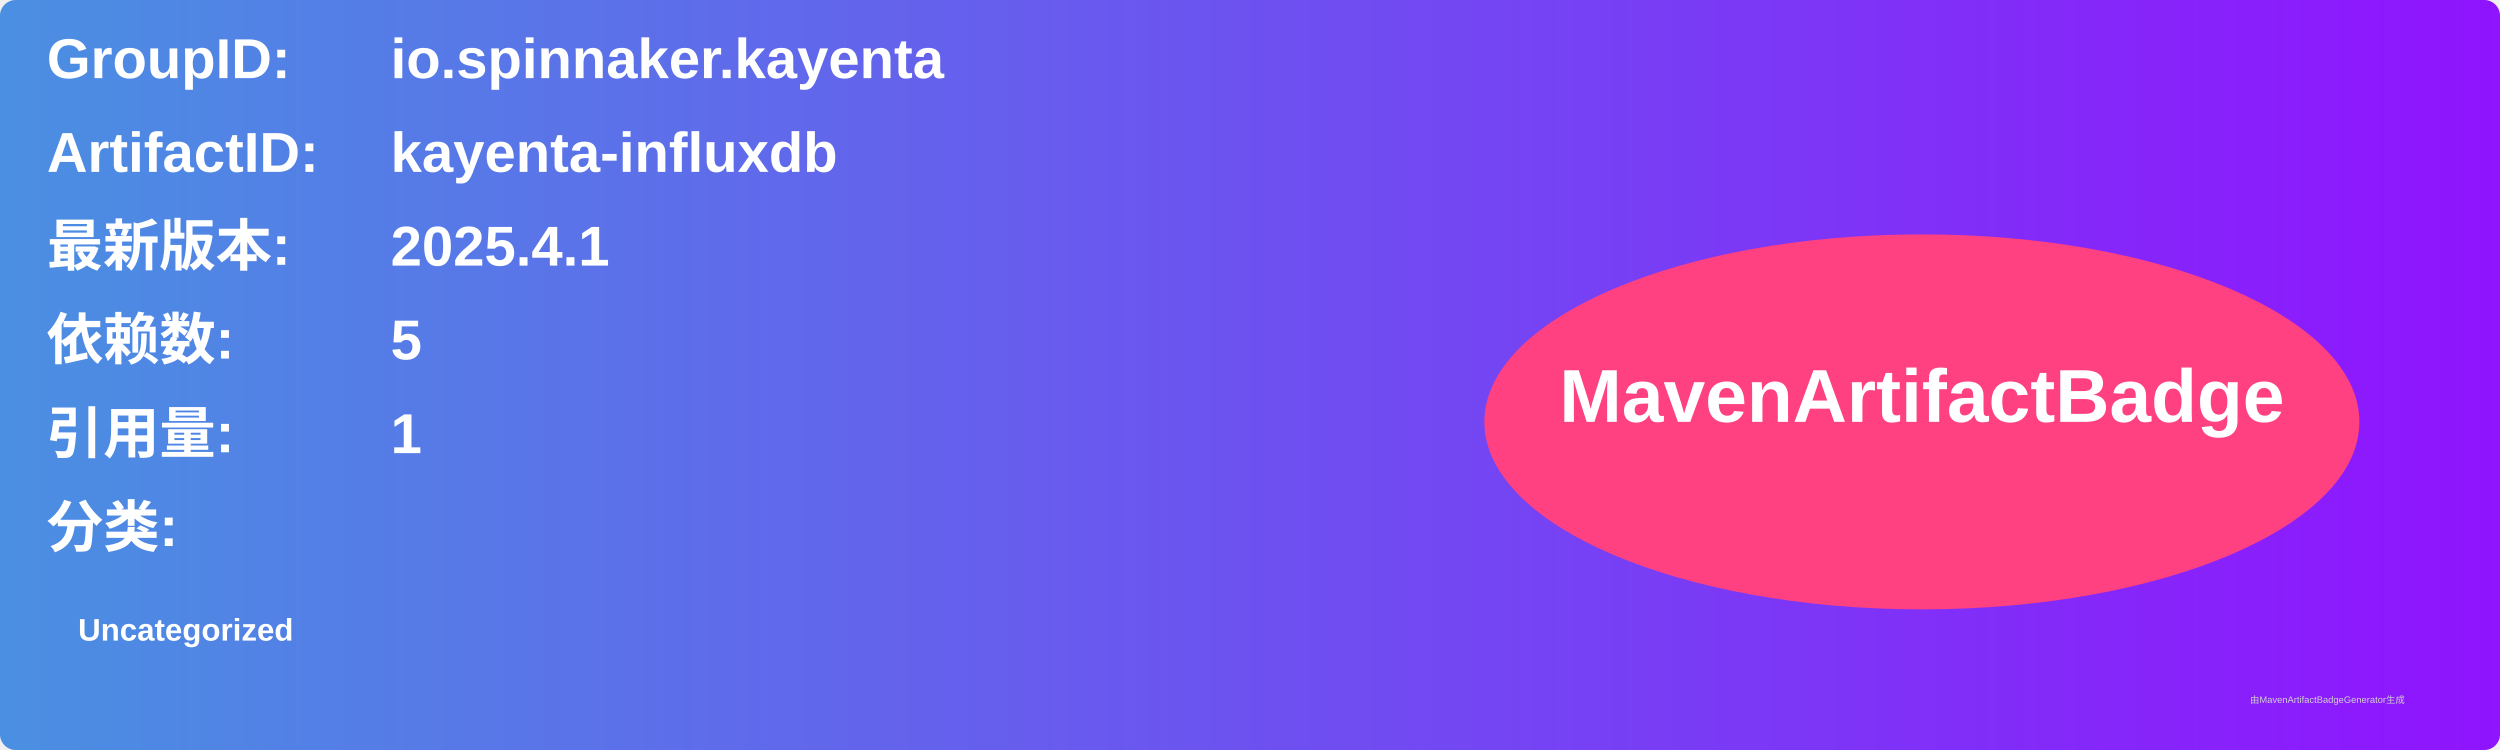
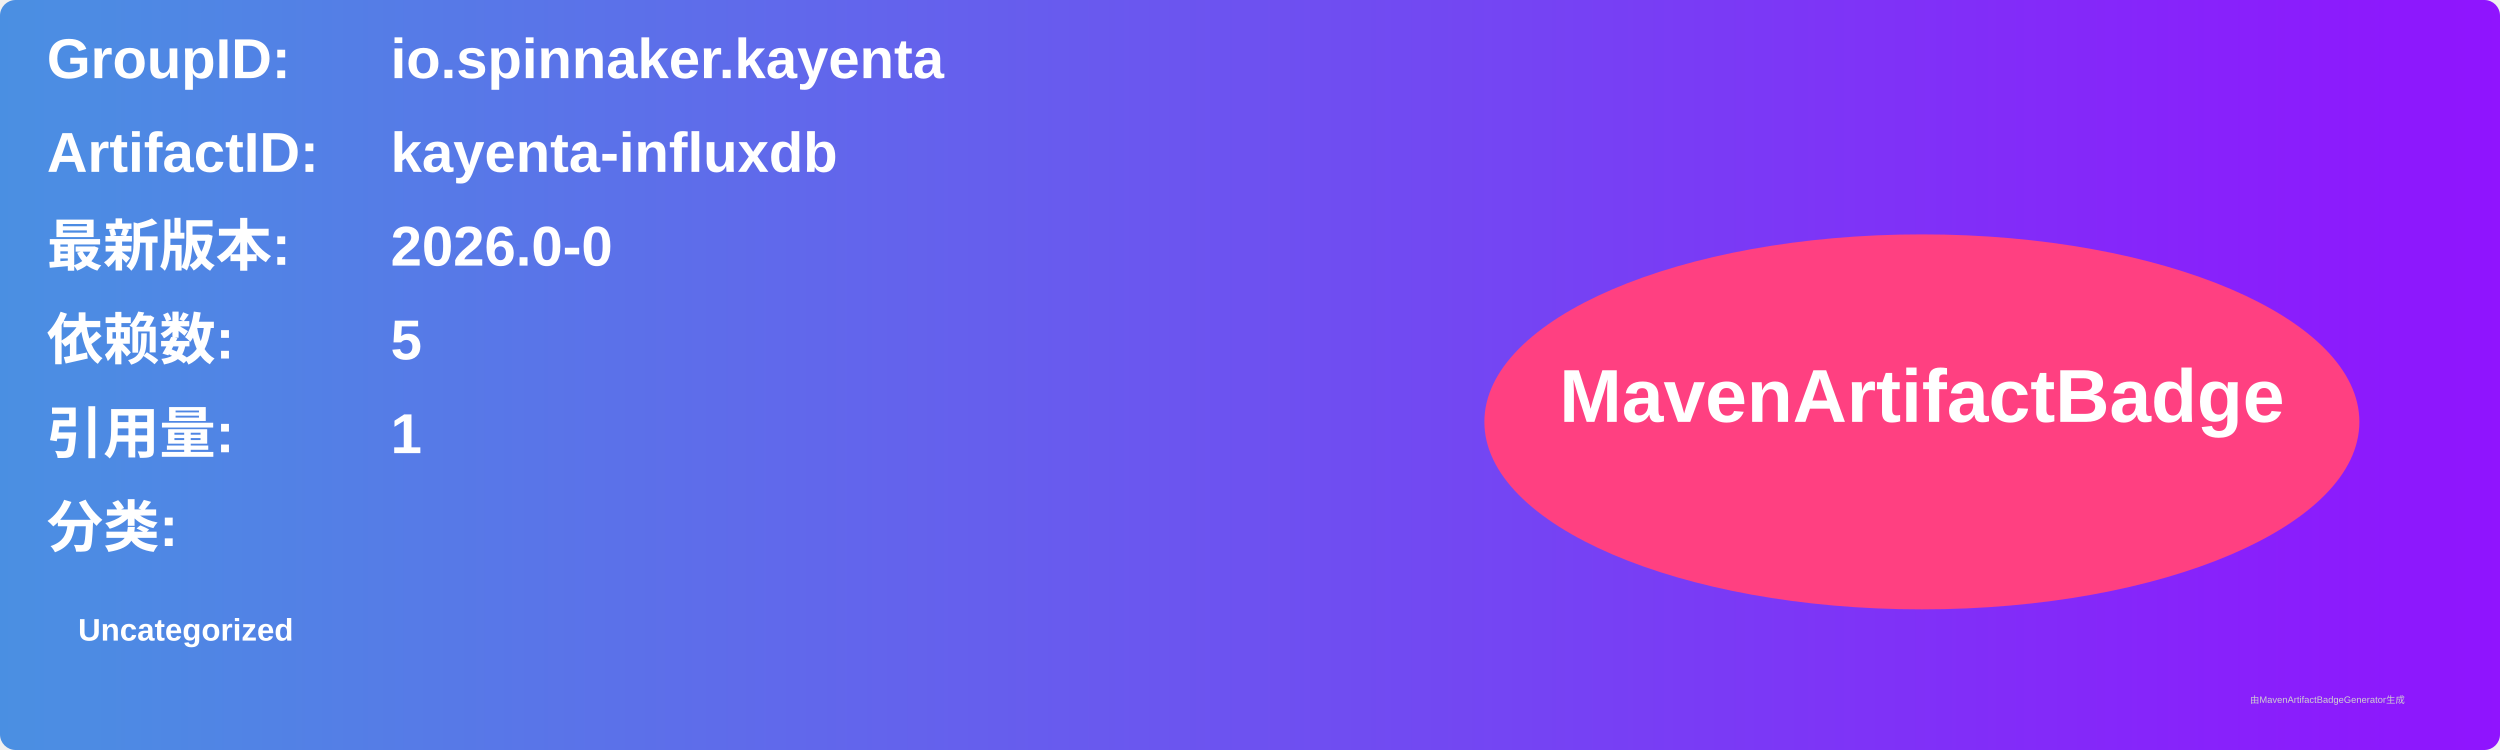
<svg xmlns="http://www.w3.org/2000/svg" width="800" height="240" viewBox="0 0 800 240">
  <linearGradient id="grad" x1="0%" y1="0%" x2="100%" y2="0%">
    <stop offset="0%" stop-color="#4a90e2" />
    <stop offset="100%" stop-color="#9013fe" />
  </linearGradient>
  <rect width="100%" height="100%" rx="5" ry="5" fill="url(#grad)" />
  <g transform="translate(15, 15)">
    <text x="0" y="10" font-family="Arial" font-size="18" fill="white" font-weight="bold" width="260">GroupID:</text>
    <text x="110" y="10" font-family="Arial" font-size="18" fill="white" font-weight="bold" width="460">io.spinnaker.kayenta</text>
    <text x="0" y="40" font-family="Arial" font-size="18" fill="white" font-weight="bold" width="260">ArtifactID:</text>
    <text x="110" y="40" font-family="Arial" font-size="18" fill="white" font-weight="bold" width="460">kayenta-influxdb</text>
    <text x="0" y="70" font-family="Arial" font-size="18" fill="white" font-weight="bold">最新版本:</text>
    <text x="110" y="70" font-family="Arial" font-size="18" fill="white" font-weight="bold">
-       <tspan font-weight="bold">2025.4.1</tspan>
+       <tspan font-weight="bold">2026.0-0</tspan>
    </text>
    <text x="0" y="100" font-family="Arial" font-size="18" fill="white" font-weight="bold">依赖数: </text>
    <text x="110" y="100" font-family="Arial" font-size="18" fill="white">
      <tspan font-weight="bold">5</tspan>
    </text>
    <text x="0" y="130" font-family="Arial" font-size="18" fill="white" font-weight="bold">引用量: </text>
    <text x="110" y="130" font-family="Arial" font-size="18" fill="white">
      <tspan font-weight="bold">1</tspan>
    </text>
    <text x="0" y="160" font-family="Arial" font-size="18" fill="white" font-weight="bold">分类:</text>
    <text x="10" y="190" font-family="Arial" font-size="10" fill="white">
      <tspan font-weight="bold">Uncategorized</tspan>
    </text>
    <ellipse cx="600" cy="120" rx="140" ry="60" fill="#ff4081" />
    <text x="600" y="120" text-anchor="middle" font-family="Arial" font-size="24" fill="white" font-weight="bold">MavenArtifactBadge</text>
  </g>
  <text x="720" y="225" font-family="Arial" font-size="3" fill="#d0d0d0">由MavenArtifactBadgeGenerator生成</text>
</svg>
